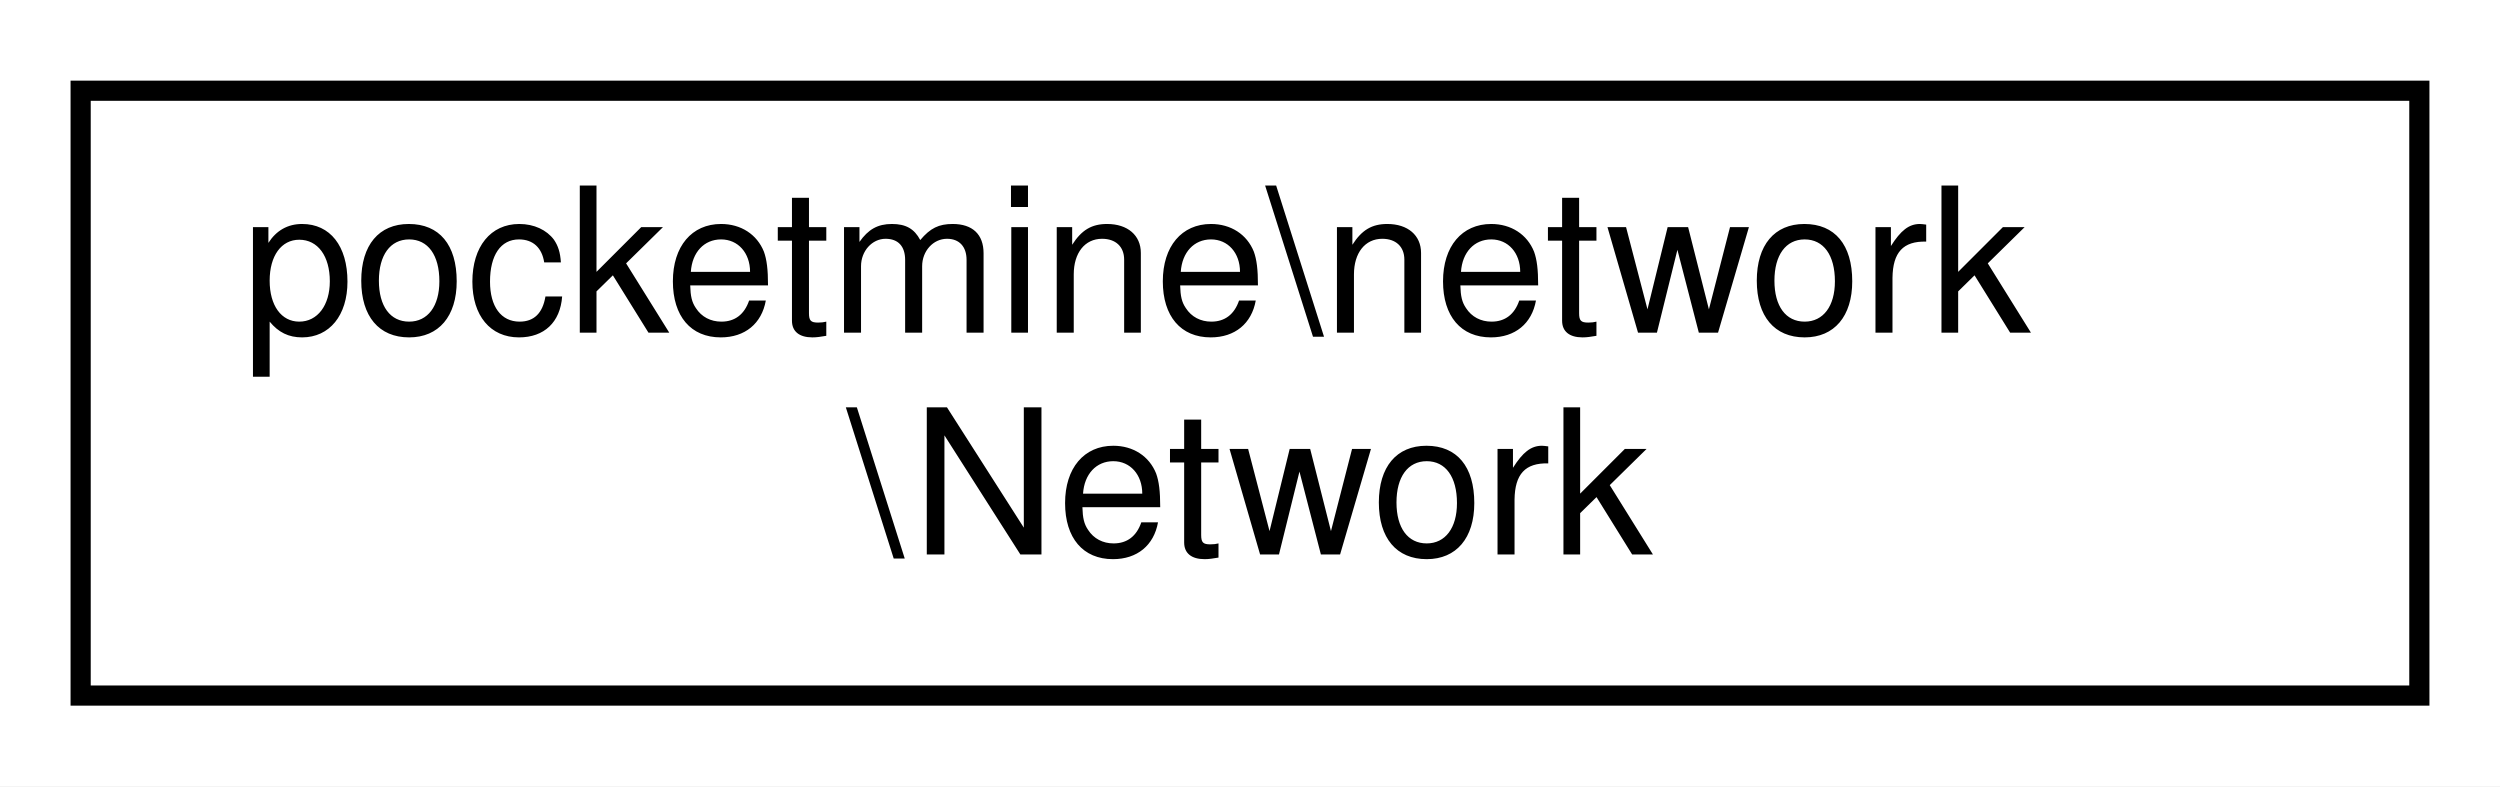
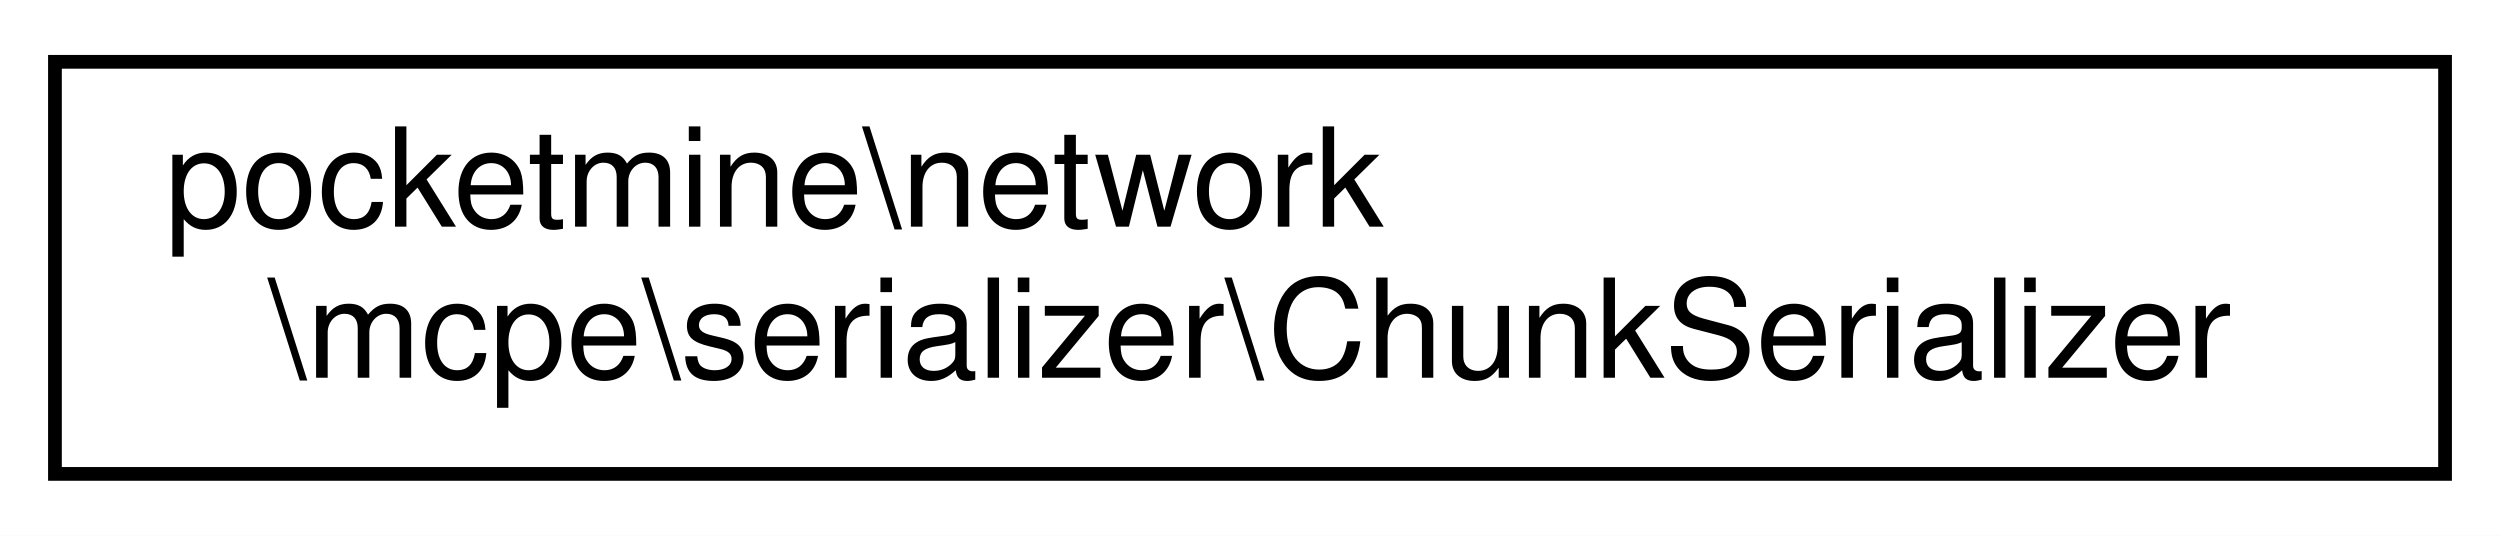
- <svg xmlns="http://www.w3.org/2000/svg" xmlns:xlink="http://www.w3.org/1999/xlink" width="124pt" height="39pt" viewBox="0.00 0.00 124.00 39.00">
+ <svg xmlns="http://www.w3.org/2000/svg" xmlns:xlink="http://www.w3.org/1999/xlink" width="182pt" height="39pt" viewBox="0.00 0.00 182.00 39.00">
  <g id="graph0" class="graph" transform="scale(1 1) rotate(0) translate(4 35)">
-     <polygon fill="white" stroke="transparent" points="-4,4 -4,-35 120,-35 120,4 -4,4" />
+     <polygon fill="white" stroke="transparent" points="-4,4 -4,-35 178,-35 178,4 -4,4" />
    <g id="node1" class="node">
      <g id="a_node1">
-         <a xlink:href="df/d91/classpocketmine_1_1network_1_1_network.html" target="_top" xlink:title=" ">
-           <polygon fill="white" stroke="black" points="0,-0.5 0,-30.5 116,-30.5 116,-0.5 0,-0.5" />
+         <a xlink:href="dd/dc9/classpocketmine_1_1network_1_1mcpe_1_1serializer_1_1_chunk_serializer.html" target="_top" xlink:title=" ">
+           <polygon fill="white" stroke="black" points="0,-0.5 0,-30.5 174,-30.5 174,-0.5 0,-0.5" />
          <text text-anchor="start" x="8" y="-18.5" font-family="Helvetica,sans-Serif" font-size="10.00">pocketmine\network</text>
-           <text text-anchor="middle" x="58" y="-7.5" font-family="Helvetica,sans-Serif" font-size="10.00">\Network</text>
+           <text text-anchor="middle" x="87" y="-7.5" font-family="Helvetica,sans-Serif" font-size="10.00">\mcpe\serializer\ChunkSerializer</text>
        </a>
      </g>
    </g>
  </g>
</svg>
